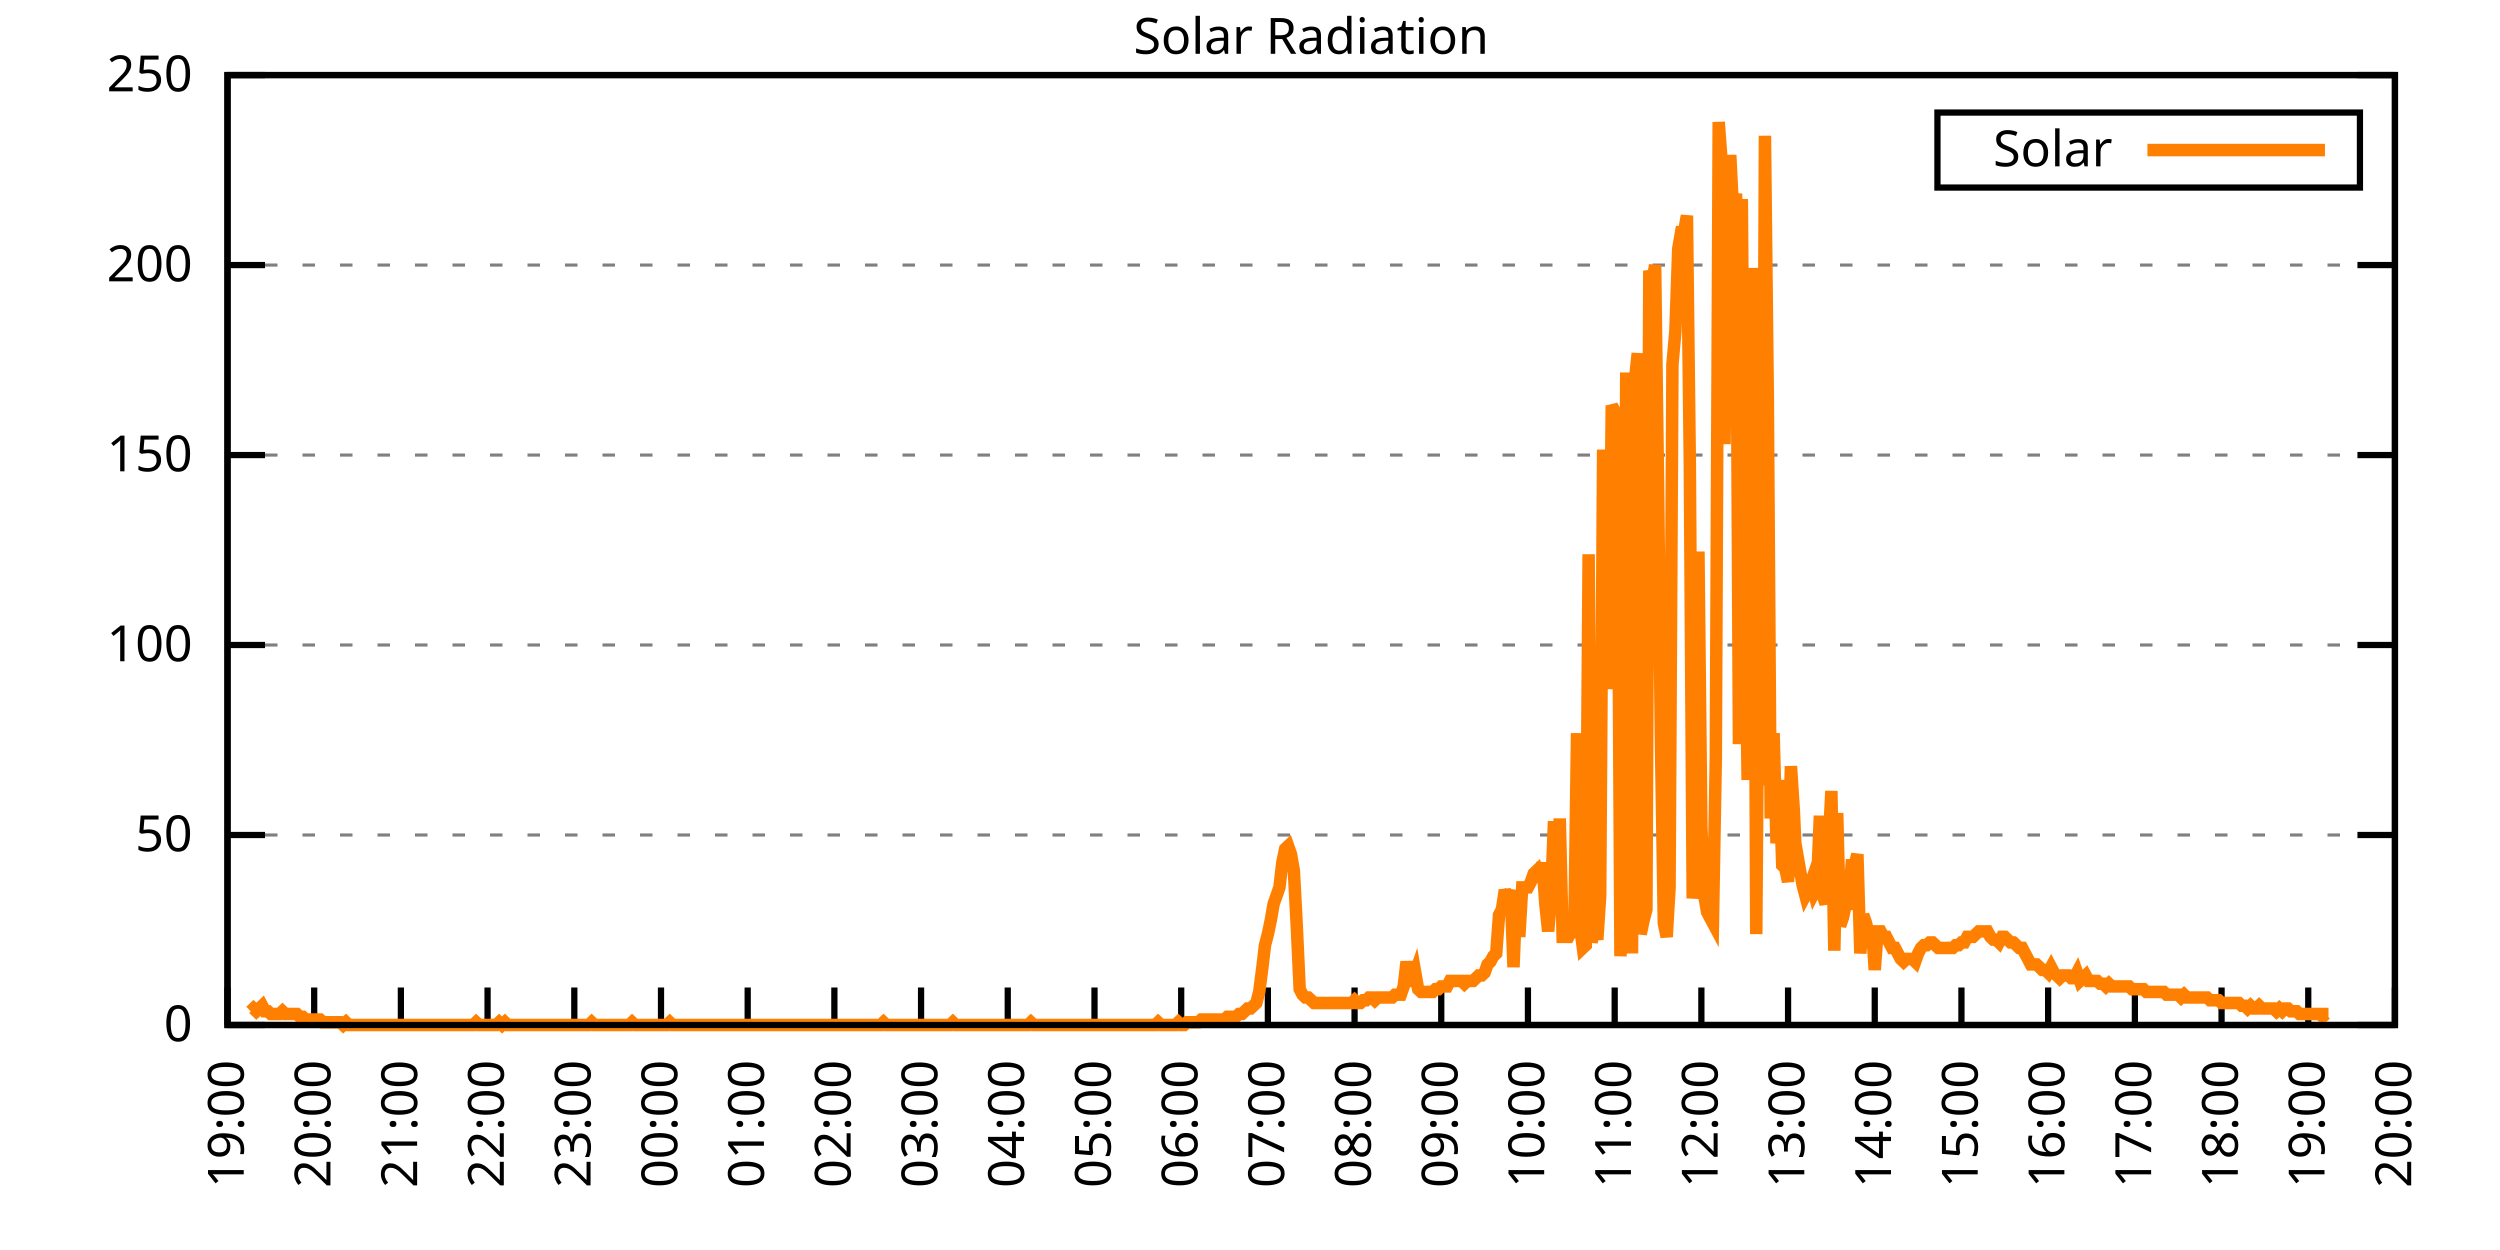
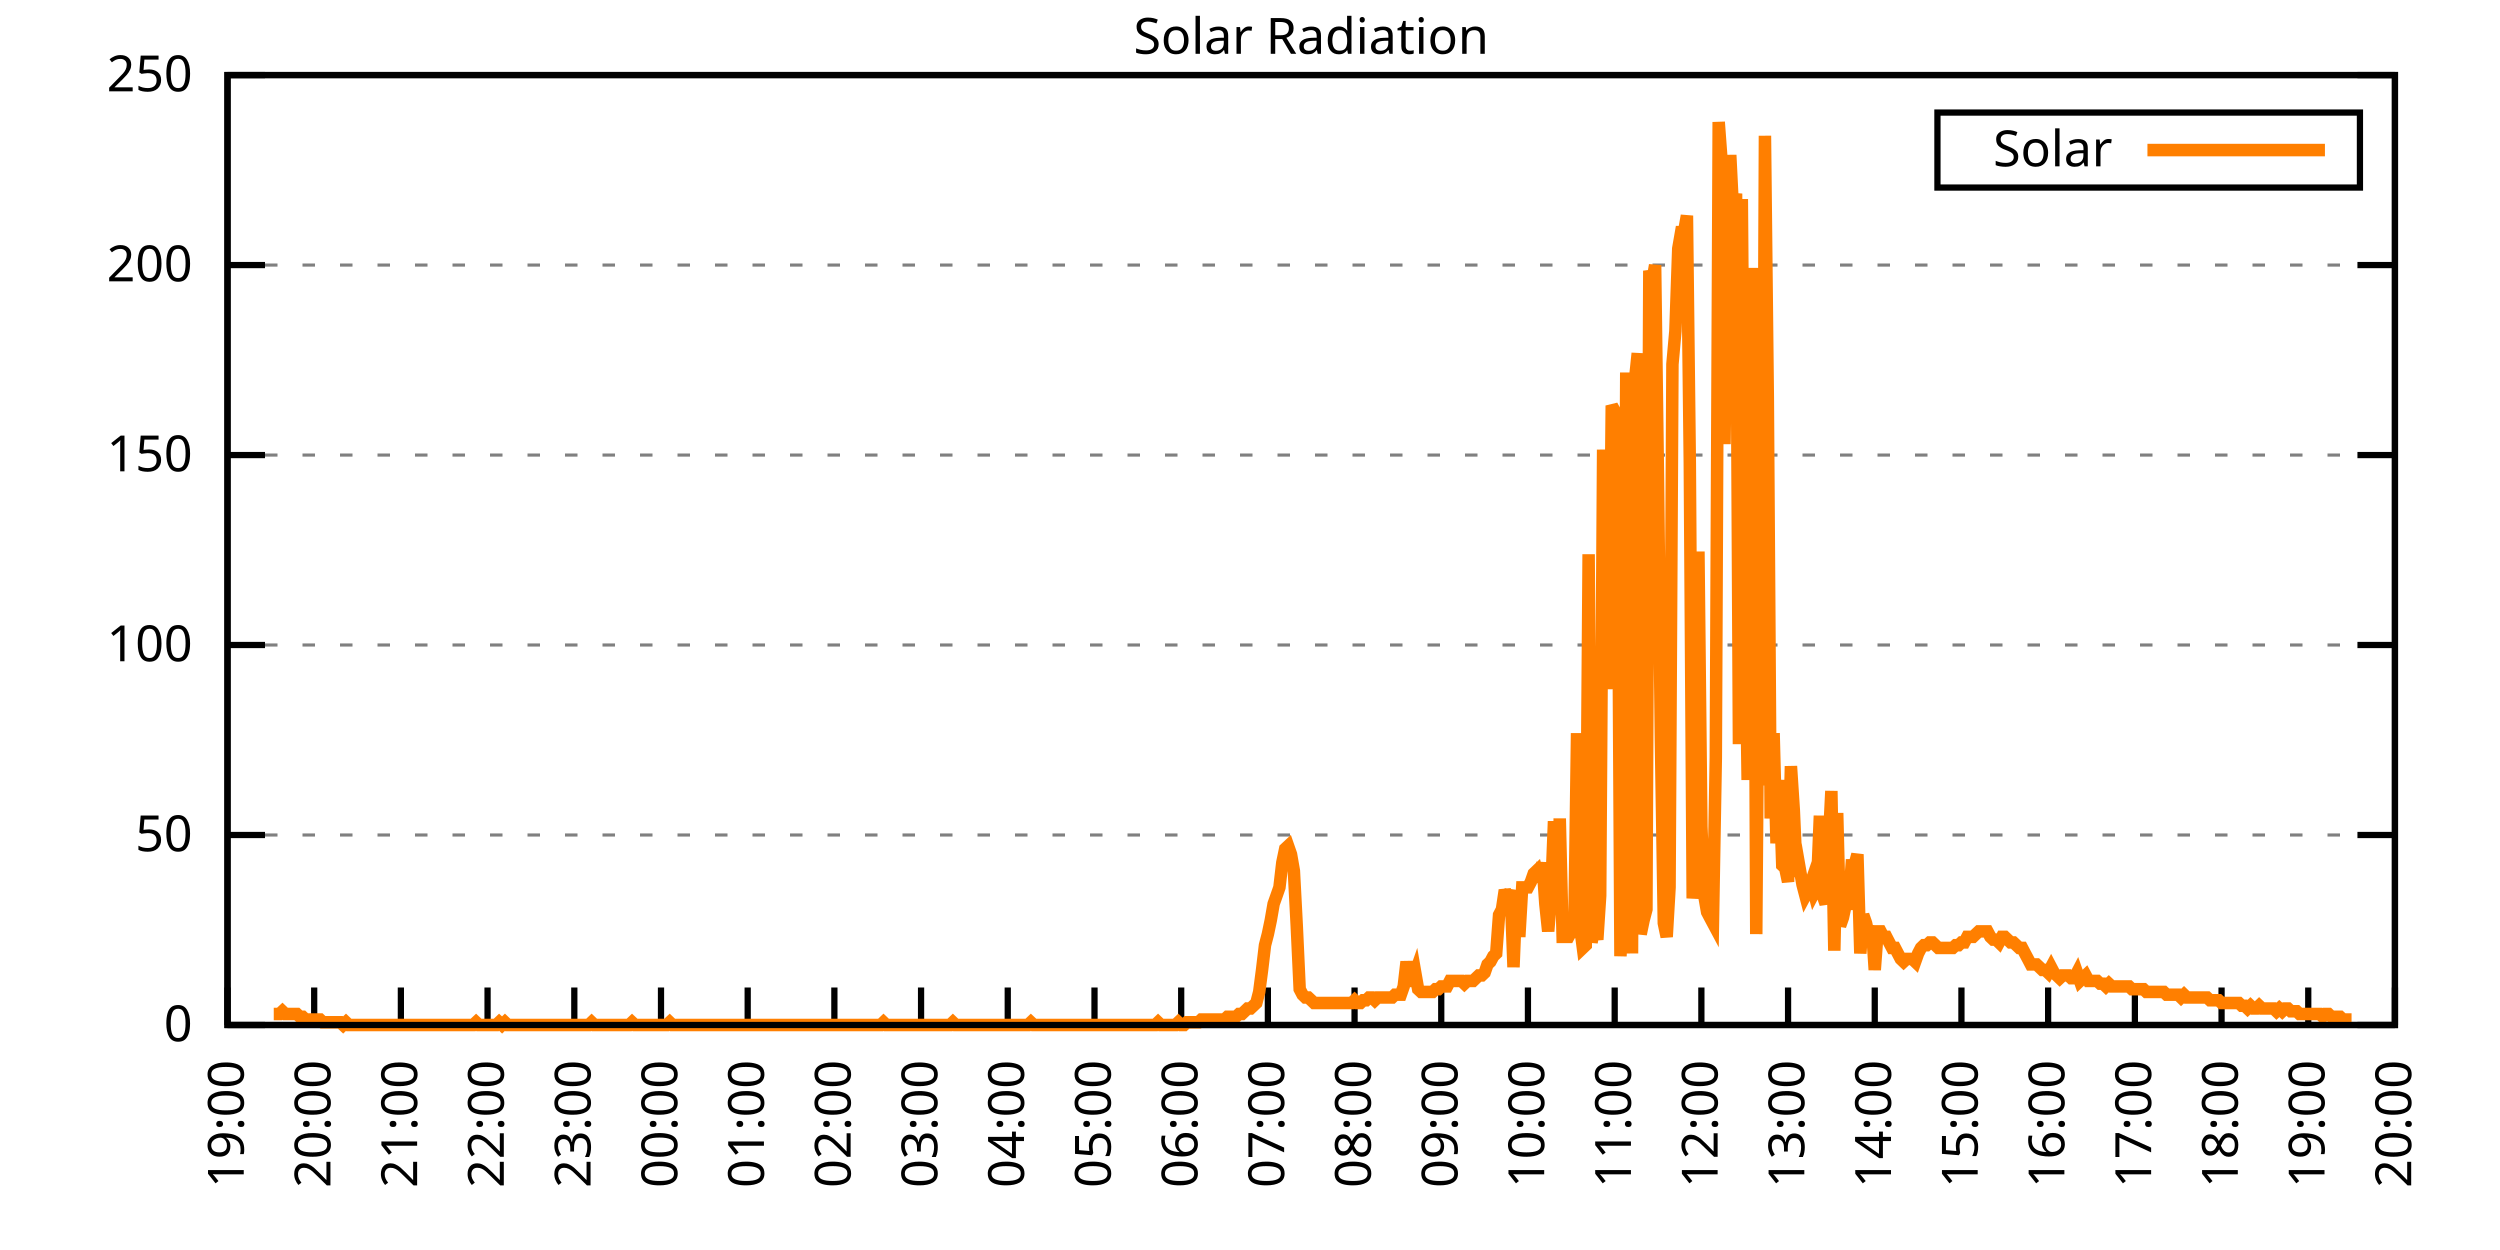
<svg xmlns="http://www.w3.org/2000/svg" xmlns:xlink="http://www.w3.org/1999/xlink" width="400" height="200" viewBox="0 0 400 200">
  <g id="gnuplot_canvas">
    <rect x="0" y="0" width="400" height="200" fill="none" />
    <defs>
      <circle id="gpDot" r="0.5" stroke-width="0.5" stroke="currentColor" />
      <path id="gpPt0" stroke-width="0.333" stroke="currentColor" d="M-1,0 h2 M0,-1 v2" />
      <path id="gpPt1" stroke-width="0.333" stroke="currentColor" d="M-1,-1 L1,1 M1,-1 L-1,1" />
      <path id="gpPt2" stroke-width="0.333" stroke="currentColor" d="M-1,0 L1,0 M0,-1 L0,1 M-1,-1 L1,1 M-1,1 L1,-1" />
      <rect id="gpPt3" stroke-width="0.333" stroke="currentColor" x="-1" y="-1" width="2" height="2" />
      <rect id="gpPt4" stroke-width="0.333" stroke="currentColor" fill="currentColor" x="-1" y="-1" width="2" height="2" />
      <circle id="gpPt5" stroke-width="0.333" stroke="currentColor" cx="0" cy="0" r="1" />
      <use xlink:href="#gpPt5" id="gpPt6" fill="currentColor" stroke="none" />
      <path id="gpPt7" stroke-width="0.333" stroke="currentColor" d="M0,-1.33 L-1.33,0.67 L1.33,0.67 z" />
      <use xlink:href="#gpPt7" id="gpPt8" fill="currentColor" stroke="none" />
      <use xlink:href="#gpPt7" id="gpPt9" stroke="currentColor" transform="rotate(180)" />
      <use xlink:href="#gpPt9" id="gpPt10" fill="currentColor" stroke="none" />
      <use xlink:href="#gpPt3" id="gpPt11" stroke="currentColor" transform="rotate(45)" />
      <use xlink:href="#gpPt11" id="gpPt12" fill="currentColor" stroke="none" />
      <path id="gpPt13" stroke-width="0.333" stroke="currentColor" d="M0,1.330 L1.265,0.411 L0.782,-1.067 L-0.782,-1.076 L-1.265,0.411 z" />
      <use xlink:href="#gpPt13" id="gpPt14" fill="currentColor" stroke="none" />
      <filter id="textbox" filterUnits="objectBoundingBox" x="0" y="0" height="1" width="1">
        <feFlood flood-color="white" flood-opacity="1" result="bgnd" />
        <feComposite in="SourceGraphic" in2="bgnd" operator="atop" />
      </filter>
      <filter id="greybox" filterUnits="objectBoundingBox" x="0" y="0" height="1" width="1">
        <feFlood flood-color="lightgrey" flood-opacity="1" result="grey" />
        <feComposite in="SourceGraphic" in2="grey" operator="atop" />
      </filter>
    </defs>
    <g fill="none" color="white" stroke="currentColor" stroke-width="1.00" stroke-linecap="butt" stroke-linejoin="miter">
</g>
    <g fill="none" color="black" stroke="currentColor" stroke-width="1.00" stroke-linecap="butt" stroke-linejoin="miter">
      <g stroke="none" shape-rendering="crispEdges">
        <polygon fill="rgb(255, 255, 255)" points="36.40,164.00 383.18,164.00 383.18,12.02 36.40,12.02 " />
      </g>
    </g>
    <g fill="none" color="black" stroke="currentColor" stroke-width="1.00" stroke-linecap="butt" stroke-linejoin="miter">
</g>
    <g fill="none" color="black" stroke="black" stroke-width="0.50" stroke-linecap="butt" stroke-linejoin="miter">
</g>
    <g fill="none" color="gray" stroke="currentColor" stroke-width="0.50" stroke-linecap="butt" stroke-linejoin="miter">
      <path stroke="gray" stroke-dasharray="2,4" class="gridline" d="M36.40,164.00 L383.19,164.00  " />
    </g>
    <g fill="none" color="gray" stroke="gray" stroke-width="1.00" stroke-linecap="butt" stroke-linejoin="miter">
</g>
    <g fill="none" color="black" stroke="currentColor" stroke-width="1.00" stroke-linecap="butt" stroke-linejoin="miter">
      <path stroke="black" d="M36.40,164.00 L42.40,164.00 M383.19,164.00 L377.19,164.00  " />
      <g transform="translate(30.80,166.60)" stroke="none" fill="black" font-family="Sans" font-size="8.00" text-anchor="end">
        <text>
          <tspan font-family="Sans"> 0</tspan>
        </text>
      </g>
    </g>
    <g fill="none" color="black" stroke="currentColor" stroke-width="1.00" stroke-linecap="butt" stroke-linejoin="miter">
</g>
    <g fill="none" color="black" stroke="black" stroke-width="0.50" stroke-linecap="butt" stroke-linejoin="miter">
</g>
    <g fill="none" color="gray" stroke="currentColor" stroke-width="0.50" stroke-linecap="butt" stroke-linejoin="miter">
      <path stroke="gray" stroke-dasharray="2,4" class="gridline" d="M36.40,133.60 L383.19,133.60  " />
    </g>
    <g fill="none" color="gray" stroke="gray" stroke-width="1.00" stroke-linecap="butt" stroke-linejoin="miter">
</g>
    <g fill="none" color="black" stroke="currentColor" stroke-width="1.00" stroke-linecap="butt" stroke-linejoin="miter">
      <path stroke="black" d="M36.40,133.60 L42.40,133.60 M383.19,133.60 L377.19,133.60  " />
      <g transform="translate(30.80,136.20)" stroke="none" fill="black" font-family="Sans" font-size="8.00" text-anchor="end">
        <text>
          <tspan font-family="Sans"> 50</tspan>
        </text>
      </g>
    </g>
    <g fill="none" color="black" stroke="currentColor" stroke-width="1.00" stroke-linecap="butt" stroke-linejoin="miter">
</g>
    <g fill="none" color="black" stroke="black" stroke-width="0.50" stroke-linecap="butt" stroke-linejoin="miter">
</g>
    <g fill="none" color="gray" stroke="currentColor" stroke-width="0.50" stroke-linecap="butt" stroke-linejoin="miter">
      <path stroke="gray" stroke-dasharray="2,4" class="gridline" d="M36.40,103.20 L383.19,103.20  " />
    </g>
    <g fill="none" color="gray" stroke="gray" stroke-width="1.00" stroke-linecap="butt" stroke-linejoin="miter">
</g>
    <g fill="none" color="black" stroke="currentColor" stroke-width="1.00" stroke-linecap="butt" stroke-linejoin="miter">
      <path stroke="black" d="M36.40,103.20 L42.40,103.20 M383.19,103.20 L377.19,103.20  " />
      <g transform="translate(30.80,105.80)" stroke="none" fill="black" font-family="Sans" font-size="8.00" text-anchor="end">
        <text>
          <tspan font-family="Sans"> 100</tspan>
        </text>
      </g>
    </g>
    <g fill="none" color="black" stroke="currentColor" stroke-width="1.00" stroke-linecap="butt" stroke-linejoin="miter">
</g>
    <g fill="none" color="black" stroke="black" stroke-width="0.50" stroke-linecap="butt" stroke-linejoin="miter">
</g>
    <g fill="none" color="gray" stroke="currentColor" stroke-width="0.50" stroke-linecap="butt" stroke-linejoin="miter">
      <path stroke="gray" stroke-dasharray="2,4" class="gridline" d="M36.40,72.81 L383.19,72.81  " />
    </g>
    <g fill="none" color="gray" stroke="gray" stroke-width="1.00" stroke-linecap="butt" stroke-linejoin="miter">
</g>
    <g fill="none" color="black" stroke="currentColor" stroke-width="1.00" stroke-linecap="butt" stroke-linejoin="miter">
      <path stroke="black" d="M36.40,72.81 L42.40,72.81 M383.19,72.81 L377.19,72.81  " />
      <g transform="translate(30.80,75.41)" stroke="none" fill="black" font-family="Sans" font-size="8.00" text-anchor="end">
        <text>
          <tspan font-family="Sans"> 150</tspan>
        </text>
      </g>
    </g>
    <g fill="none" color="black" stroke="currentColor" stroke-width="1.00" stroke-linecap="butt" stroke-linejoin="miter">
</g>
    <g fill="none" color="black" stroke="black" stroke-width="0.50" stroke-linecap="butt" stroke-linejoin="miter">
</g>
    <g fill="none" color="gray" stroke="currentColor" stroke-width="0.50" stroke-linecap="butt" stroke-linejoin="miter">
      <path stroke="gray" stroke-dasharray="2,4" class="gridline" d="M36.40,42.41 L383.19,42.41  " />
    </g>
    <g fill="none" color="gray" stroke="gray" stroke-width="1.00" stroke-linecap="butt" stroke-linejoin="miter">
</g>
    <g fill="none" color="black" stroke="currentColor" stroke-width="1.00" stroke-linecap="butt" stroke-linejoin="miter">
      <path stroke="black" d="M36.40,42.41 L42.40,42.41 M383.19,42.41 L377.19,42.41  " />
      <g transform="translate(30.80,45.01)" stroke="none" fill="black" font-family="Sans" font-size="8.00" text-anchor="end">
        <text>
          <tspan font-family="Sans"> 200</tspan>
        </text>
      </g>
    </g>
    <g fill="none" color="black" stroke="currentColor" stroke-width="1.00" stroke-linecap="butt" stroke-linejoin="miter">
</g>
    <g fill="none" color="black" stroke="black" stroke-width="0.50" stroke-linecap="butt" stroke-linejoin="miter">
</g>
    <g fill="none" color="gray" stroke="currentColor" stroke-width="0.50" stroke-linecap="butt" stroke-linejoin="miter">
      <path stroke="gray" stroke-dasharray="2,4" class="gridline" d="M36.40,12.01 L383.19,12.01  " />
    </g>
    <g fill="none" color="gray" stroke="gray" stroke-width="1.00" stroke-linecap="butt" stroke-linejoin="miter">
</g>
    <g fill="none" color="black" stroke="currentColor" stroke-width="1.00" stroke-linecap="butt" stroke-linejoin="miter">
      <path stroke="black" d="M36.40,12.01 L42.40,12.01 M383.19,12.01 L377.19,12.01  " />
      <g transform="translate(30.80,14.61)" stroke="none" fill="black" font-family="Sans" font-size="8.00" text-anchor="end">
        <text>
          <tspan font-family="Sans"> 250</tspan>
        </text>
      </g>
    </g>
    <g fill="none" color="black" stroke="currentColor" stroke-width="1.00" stroke-linecap="butt" stroke-linejoin="miter">
      <path stroke="black" d="M36.40,164.00 L36.40,158.00  " />
      <g transform="translate(39.00,169.60) rotate(270.00)" stroke="none" fill="black" font-family="Sans" font-size="8.00" text-anchor="end">
        <text>
          <tspan font-family="Sans">19:00</tspan>
        </text>
      </g>
    </g>
    <g fill="none" color="black" stroke="currentColor" stroke-width="1.00" stroke-linecap="butt" stroke-linejoin="miter">
      <path stroke="black" d="M50.27,164.00 L50.27,158.00  " />
      <g transform="translate(52.87,169.60) rotate(270.00)" stroke="none" fill="black" font-family="Sans" font-size="8.00" text-anchor="end">
        <text>
          <tspan font-family="Sans">20:00</tspan>
        </text>
      </g>
    </g>
    <g fill="none" color="black" stroke="currentColor" stroke-width="1.00" stroke-linecap="butt" stroke-linejoin="miter">
      <path stroke="black" d="M64.14,164.00 L64.14,158.00  " />
      <g transform="translate(66.74,169.60) rotate(270.00)" stroke="none" fill="black" font-family="Sans" font-size="8.00" text-anchor="end">
        <text>
          <tspan font-family="Sans">21:00</tspan>
        </text>
      </g>
    </g>
    <g fill="none" color="black" stroke="currentColor" stroke-width="1.00" stroke-linecap="butt" stroke-linejoin="miter">
      <path stroke="black" d="M78.01,164.00 L78.01,158.00  " />
      <g transform="translate(80.61,169.60) rotate(270.00)" stroke="none" fill="black" font-family="Sans" font-size="8.00" text-anchor="end">
        <text>
          <tspan font-family="Sans">22:00</tspan>
        </text>
      </g>
    </g>
    <g fill="none" color="black" stroke="currentColor" stroke-width="1.00" stroke-linecap="butt" stroke-linejoin="miter">
      <path stroke="black" d="M91.89,164.00 L91.89,158.00  " />
      <g transform="translate(94.49,169.60) rotate(270.00)" stroke="none" fill="black" font-family="Sans" font-size="8.00" text-anchor="end">
        <text>
          <tspan font-family="Sans">23:00</tspan>
        </text>
      </g>
    </g>
    <g fill="none" color="black" stroke="currentColor" stroke-width="1.00" stroke-linecap="butt" stroke-linejoin="miter">
      <path stroke="black" d="M105.76,164.00 L105.76,158.00  " />
      <g transform="translate(108.36,169.60) rotate(270.00)" stroke="none" fill="black" font-family="Sans" font-size="8.00" text-anchor="end">
        <text>
          <tspan font-family="Sans">00:00</tspan>
        </text>
      </g>
    </g>
    <g fill="none" color="black" stroke="currentColor" stroke-width="1.00" stroke-linecap="butt" stroke-linejoin="miter">
      <path stroke="black" d="M119.63,164.00 L119.63,158.00  " />
      <g transform="translate(122.23,169.60) rotate(270.00)" stroke="none" fill="black" font-family="Sans" font-size="8.00" text-anchor="end">
        <text>
          <tspan font-family="Sans">01:00</tspan>
        </text>
      </g>
    </g>
    <g fill="none" color="black" stroke="currentColor" stroke-width="1.00" stroke-linecap="butt" stroke-linejoin="miter">
      <path stroke="black" d="M133.50,164.00 L133.50,158.00  " />
      <g transform="translate(136.10,169.60) rotate(270.00)" stroke="none" fill="black" font-family="Sans" font-size="8.00" text-anchor="end">
        <text>
          <tspan font-family="Sans">02:00</tspan>
        </text>
      </g>
    </g>
    <g fill="none" color="black" stroke="currentColor" stroke-width="1.00" stroke-linecap="butt" stroke-linejoin="miter">
      <path stroke="black" d="M147.37,164.00 L147.37,158.00  " />
      <g transform="translate(149.97,169.60) rotate(270.00)" stroke="none" fill="black" font-family="Sans" font-size="8.00" text-anchor="end">
        <text>
          <tspan font-family="Sans">03:00</tspan>
        </text>
      </g>
    </g>
    <g fill="none" color="black" stroke="currentColor" stroke-width="1.00" stroke-linecap="butt" stroke-linejoin="miter">
      <path stroke="black" d="M161.24,164.00 L161.24,158.00  " />
      <g transform="translate(163.84,169.60) rotate(270.00)" stroke="none" fill="black" font-family="Sans" font-size="8.00" text-anchor="end">
        <text>
          <tspan font-family="Sans">04:00</tspan>
        </text>
      </g>
    </g>
    <g fill="none" color="black" stroke="currentColor" stroke-width="1.00" stroke-linecap="butt" stroke-linejoin="miter">
      <path stroke="black" d="M175.12,164.00 L175.12,158.00  " />
      <g transform="translate(177.72,169.60) rotate(270.00)" stroke="none" fill="black" font-family="Sans" font-size="8.00" text-anchor="end">
        <text>
          <tspan font-family="Sans">05:00</tspan>
        </text>
      </g>
    </g>
    <g fill="none" color="black" stroke="currentColor" stroke-width="1.00" stroke-linecap="butt" stroke-linejoin="miter">
      <path stroke="black" d="M188.99,164.00 L188.99,158.00  " />
      <g transform="translate(191.59,169.60) rotate(270.00)" stroke="none" fill="black" font-family="Sans" font-size="8.00" text-anchor="end">
        <text>
          <tspan font-family="Sans">06:00</tspan>
        </text>
      </g>
    </g>
    <g fill="none" color="black" stroke="currentColor" stroke-width="1.00" stroke-linecap="butt" stroke-linejoin="miter">
      <path stroke="black" d="M202.86,164.00 L202.86,158.00  " />
      <g transform="translate(205.46,169.60) rotate(270.00)" stroke="none" fill="black" font-family="Sans" font-size="8.00" text-anchor="end">
        <text>
          <tspan font-family="Sans">07:00</tspan>
        </text>
      </g>
    </g>
    <g fill="none" color="black" stroke="currentColor" stroke-width="1.00" stroke-linecap="butt" stroke-linejoin="miter">
      <path stroke="black" d="M216.73,164.00 L216.73,158.00  " />
      <g transform="translate(219.33,169.60) rotate(270.00)" stroke="none" fill="black" font-family="Sans" font-size="8.00" text-anchor="end">
        <text>
          <tspan font-family="Sans">08:00</tspan>
        </text>
      </g>
    </g>
    <g fill="none" color="black" stroke="currentColor" stroke-width="1.00" stroke-linecap="butt" stroke-linejoin="miter">
      <path stroke="black" d="M230.60,164.00 L230.60,158.00  " />
      <g transform="translate(233.20,169.60) rotate(270.00)" stroke="none" fill="black" font-family="Sans" font-size="8.00" text-anchor="end">
        <text>
          <tspan font-family="Sans">09:00</tspan>
        </text>
      </g>
    </g>
    <g fill="none" color="black" stroke="currentColor" stroke-width="1.00" stroke-linecap="butt" stroke-linejoin="miter">
      <path stroke="black" d="M244.47,164.00 L244.47,158.00  " />
      <g transform="translate(247.07,169.60) rotate(270.00)" stroke="none" fill="black" font-family="Sans" font-size="8.00" text-anchor="end">
        <text>
          <tspan font-family="Sans">10:00</tspan>
        </text>
      </g>
    </g>
    <g fill="none" color="black" stroke="currentColor" stroke-width="1.00" stroke-linecap="butt" stroke-linejoin="miter">
      <path stroke="black" d="M258.35,164.00 L258.35,158.00  " />
      <g transform="translate(260.95,169.60) rotate(270.00)" stroke="none" fill="black" font-family="Sans" font-size="8.00" text-anchor="end">
        <text>
          <tspan font-family="Sans">11:00</tspan>
        </text>
      </g>
    </g>
    <g fill="none" color="black" stroke="currentColor" stroke-width="1.00" stroke-linecap="butt" stroke-linejoin="miter">
      <path stroke="black" d="M272.22,164.00 L272.22,158.00  " />
      <g transform="translate(274.82,169.60) rotate(270.00)" stroke="none" fill="black" font-family="Sans" font-size="8.00" text-anchor="end">
        <text>
          <tspan font-family="Sans">12:00</tspan>
        </text>
      </g>
    </g>
    <g fill="none" color="black" stroke="currentColor" stroke-width="1.00" stroke-linecap="butt" stroke-linejoin="miter">
      <path stroke="black" d="M286.09,164.00 L286.09,158.00  " />
      <g transform="translate(288.69,169.60) rotate(270.00)" stroke="none" fill="black" font-family="Sans" font-size="8.00" text-anchor="end">
        <text>
          <tspan font-family="Sans">13:00</tspan>
        </text>
      </g>
    </g>
    <g fill="none" color="black" stroke="currentColor" stroke-width="1.00" stroke-linecap="butt" stroke-linejoin="miter">
      <path stroke="black" d="M299.96,164.00 L299.96,158.00  " />
      <g transform="translate(302.56,169.60) rotate(270.00)" stroke="none" fill="black" font-family="Sans" font-size="8.00" text-anchor="end">
        <text>
          <tspan font-family="Sans">14:00</tspan>
        </text>
      </g>
    </g>
    <g fill="none" color="black" stroke="currentColor" stroke-width="1.00" stroke-linecap="butt" stroke-linejoin="miter">
      <path stroke="black" d="M313.83,164.00 L313.83,158.00  " />
      <g transform="translate(316.43,169.60) rotate(270.00)" stroke="none" fill="black" font-family="Sans" font-size="8.00" text-anchor="end">
        <text>
          <tspan font-family="Sans">15:00</tspan>
        </text>
      </g>
    </g>
    <g fill="none" color="black" stroke="currentColor" stroke-width="1.00" stroke-linecap="butt" stroke-linejoin="miter">
      <path stroke="black" d="M327.70,164.00 L327.70,158.00  " />
      <g transform="translate(330.30,169.60) rotate(270.00)" stroke="none" fill="black" font-family="Sans" font-size="8.00" text-anchor="end">
        <text>
          <tspan font-family="Sans">16:00</tspan>
        </text>
      </g>
    </g>
    <g fill="none" color="black" stroke="currentColor" stroke-width="1.00" stroke-linecap="butt" stroke-linejoin="miter">
      <path stroke="black" d="M341.58,164.00 L341.58,158.00  " />
      <g transform="translate(344.18,169.60) rotate(270.00)" stroke="none" fill="black" font-family="Sans" font-size="8.00" text-anchor="end">
        <text>
          <tspan font-family="Sans">17:00</tspan>
        </text>
      </g>
    </g>
    <g fill="none" color="black" stroke="currentColor" stroke-width="1.00" stroke-linecap="butt" stroke-linejoin="miter">
      <path stroke="black" d="M355.45,164.00 L355.45,158.00  " />
      <g transform="translate(358.05,169.60) rotate(270.00)" stroke="none" fill="black" font-family="Sans" font-size="8.00" text-anchor="end">
        <text>
          <tspan font-family="Sans">18:00</tspan>
        </text>
      </g>
    </g>
    <g fill="none" color="black" stroke="currentColor" stroke-width="1.00" stroke-linecap="butt" stroke-linejoin="miter">
      <path stroke="black" d="M369.32,164.00 L369.32,158.00  " />
      <g transform="translate(371.92,169.60) rotate(270.00)" stroke="none" fill="black" font-family="Sans" font-size="8.00" text-anchor="end">
        <text>
          <tspan font-family="Sans">19:00</tspan>
        </text>
      </g>
    </g>
    <g fill="none" color="black" stroke="currentColor" stroke-width="1.00" stroke-linecap="butt" stroke-linejoin="miter">
      <path stroke="black" d="M383.19,164.00 L383.19,158.00  " />
      <g transform="translate(385.79,169.60) rotate(270.00)" stroke="none" fill="black" font-family="Sans" font-size="8.00" text-anchor="end">
        <text>
          <tspan font-family="Sans">20:00</tspan>
        </text>
      </g>
    </g>
    <g fill="none" color="black" stroke="currentColor" stroke-width="1.00" stroke-linecap="butt" stroke-linejoin="miter">
</g>
    <g fill="none" color="black" stroke="currentColor" stroke-width="1.00" stroke-linecap="butt" stroke-linejoin="miter">
      <path stroke="black" d="M36.40,12.01 L36.40,164.00 L383.19,164.00 L383.19,12.01 L36.40,12.01 Z  " />
    </g>
    <g fill="none" color="black" stroke="currentColor" stroke-width="1.00" stroke-linecap="butt" stroke-linejoin="miter">
</g>
    <g fill="none" color="black" stroke="currentColor" stroke-width="1.00" stroke-linecap="butt" stroke-linejoin="miter">
      <path stroke="black" d="M309.99,30.01 L309.99,18.01 L377.59,18.01 L377.59,30.01 L309.99,30.01 Z  " />
    </g>
    <g id="Solar_Radiation_plot_1">
      <g fill="none" color="white" stroke="black" stroke-width="2.00" stroke-linecap="butt" stroke-linejoin="miter">
</g>
      <g fill="none" color="black" stroke="currentColor" stroke-width="2.00" stroke-linecap="butt" stroke-linejoin="miter">
        <g transform="translate(337.99,26.61)" stroke="none" fill="black" font-family="Sans" font-size="8.00" text-anchor="end">
          <text>
            <tspan font-family="Sans">Solar</tspan>
          </text>
        </g>
      </g>
      <g fill="none" color="black" stroke="currentColor" stroke-width="2.00" stroke-linecap="butt" stroke-linejoin="miter">
-         <path stroke="rgb(255, 127,   0)" d="M343.59,24.01 L371.99,24.01 M40.10,161.80 L40.56,161.36 L41.02,161.80 L41.49,161.36 L41.95,160.92 L42.41,161.80   L42.87,161.80 L43.34,162.24 L43.80,162.24 L44.26,162.24 L44.72,162.24 L45.19,161.80 L45.65,162.24 L46.11,162.24   L46.57,162.24 L47.03,162.24 L47.50,162.24 L47.96,162.68 L48.42,162.68 L48.88,163.12 L49.35,163.12 L49.81,163.12   L50.27,163.12 L50.73,163.12 L51.20,163.12 L51.66,163.56 L52.12,163.56 L52.58,163.56 L53.05,163.56 L53.51,163.56   L53.97,163.56 L54.43,163.56 L54.90,164.00 L55.36,163.56 L55.82,164.00 L56.28,164.00 L56.75,164.00 L57.21,164.00   L57.67,164.00 L58.13,164.00 L58.59,164.00 L59.06,164.00 L59.52,164.00 L59.98,164.00 L60.44,164.00 L60.91,164.00   L61.37,164.00 L61.83,164.00 L62.29,164.00 L62.76,164.00 L63.22,164.00 L63.68,164.00 L64.14,164.00 L64.61,164.00   L65.07,164.00 L65.53,164.00 L65.99,164.00 L66.46,164.00 L66.92,164.00 L67.38,164.00 L67.84,164.00 L68.30,164.00   L68.77,164.00 L69.23,164.00 L69.69,164.00 L70.15,164.00 L70.62,164.00 L71.08,164.00 L71.54,164.00 L72.00,164.00   L72.47,164.00 L72.93,164.00 L73.39,164.00 L73.85,164.00 L74.32,164.00 L74.78,164.00 L75.24,164.00 L75.70,164.00   L76.17,163.56 L76.63,164.00 L77.09,164.00 L77.55,164.00 L78.01,164.00 L78.48,164.00 L78.94,164.00 L79.40,164.00   L79.86,163.56 L80.33,164.00 L80.79,163.56 L81.25,164.00 L81.71,164.00 L82.18,164.00 L82.64,164.00 L83.10,164.00   L83.56,164.00 L84.03,164.00 L84.49,164.00 L84.95,164.00 L85.41,164.00 L85.88,164.00 L86.34,164.00 L86.80,164.00   L87.26,164.00 L87.72,164.00 L88.19,164.00 L88.65,164.00 L89.11,164.00 L89.57,164.00 L90.04,164.00 L90.50,164.00   L90.96,164.00 L91.42,164.00 L91.89,164.00 L92.35,164.00 L92.81,164.00 L93.27,164.00 L93.74,164.00 L94.20,164.00   L94.66,163.56 L95.12,164.00 L95.59,164.00 L96.05,164.00 L96.51,164.00 L96.97,164.00 L97.44,164.00 L97.90,164.00   L98.36,164.00 L98.82,164.00 L99.28,164.00 L99.75,164.00 L100.21,164.00 L100.67,164.00 L101.13,163.56 L101.60,164.00   L102.06,164.00 L102.52,164.00 L102.98,164.00 L103.45,164.00 L103.91,164.00 L104.37,164.00 L104.83,164.00 L105.30,164.00   L105.76,164.00 L106.22,164.00 L106.68,164.00 L107.15,163.56 L107.61,164.00 L108.07,164.00 L108.53,164.00 L108.99,164.00   L109.46,164.00 L109.92,164.00 L110.38,164.00 L110.84,164.00 L111.31,164.00 L111.77,164.00 L112.23,164.00 L112.69,164.00   L113.16,164.00 L113.62,164.00 L114.08,164.00 L114.54,164.00 L115.01,164.00 L115.47,164.00 L115.93,164.00 L116.39,164.00   L116.86,164.00 L117.32,164.00 L117.78,164.00 L118.24,164.00 L118.70,164.00 L119.17,164.00 L119.63,164.00 L120.09,164.00   L120.55,164.00 L121.02,164.00 L121.48,164.00 L121.94,164.00 L122.40,164.00 L122.87,164.00 L123.33,164.00 L123.79,164.00   L124.25,164.00 L124.72,164.00 L125.18,164.00 L125.64,164.00 L126.10,164.00 L126.57,164.00 L127.03,164.00 L127.49,164.00   L127.95,164.00 L128.41,164.00 L128.88,164.00 L129.34,164.00 L129.80,164.00 L130.26,164.00 L130.73,164.00 L131.19,164.00   L131.65,164.00 L132.11,164.00 L132.58,164.00 L133.04,164.00 L133.50,164.00 L133.96,164.00 L134.43,164.00 L134.89,164.00   L135.35,164.00 L135.81,164.00 L136.28,164.00 L136.74,164.00 L137.20,164.00 L137.66,164.00 L138.13,164.00 L138.59,164.00   L139.05,164.00 L139.51,164.00 L139.97,164.00 L140.44,164.00 L140.90,164.00 L141.36,163.56 L141.82,164.00 L142.29,164.00   L142.75,164.00 L143.21,164.00 L143.67,164.00 L144.14,164.00 L144.60,164.00 L145.06,164.00 L145.52,164.00 L145.99,164.00   L146.45,164.00 L146.91,164.00 L147.37,164.00 L147.84,164.00 L148.30,164.00 L148.76,164.00 L149.22,164.00 L149.68,164.00   L150.15,164.00 L150.61,164.00 L151.07,164.00 L151.53,164.00 L152.00,164.00 L152.46,163.56 L152.92,164.00 L153.38,164.00   L153.85,164.00 L154.31,164.00 L154.77,164.00 L155.23,164.00 L155.70,164.00 L156.16,164.00 L156.62,164.00 L157.08,164.00   L157.55,164.00 L158.01,164.00 L158.47,164.00 L158.93,164.00 L159.39,164.00 L159.86,164.00 L160.32,164.00 L160.78,164.00   L161.24,164.00 L161.71,164.00 L162.17,164.00 L162.63,164.00 L163.09,164.00 L163.56,164.00 L164.02,164.00 L164.48,164.00   L164.94,163.56 L165.41,164.00 L165.87,164.00 L166.33,164.00 L166.79,164.00 L167.26,164.00 L167.72,164.00 L168.18,164.00   L168.64,164.00 L169.10,164.00 L169.57,164.00 L170.03,164.00 L170.49,164.00 L170.95,164.00 L171.42,164.00 L171.88,164.00   L172.34,164.00 L172.80,164.00 L173.27,164.00 L173.73,164.00 L174.19,164.00 L174.65,164.00 L175.12,164.00 L175.58,164.00   L176.04,164.00 L176.50,164.00 L176.97,164.00 L177.43,164.00 L177.89,164.00 L178.35,164.00 L178.82,164.00 L179.28,164.00   L179.74,164.00 L180.20,164.00 L180.66,164.00 L181.13,164.00 L181.59,164.00 L182.05,164.00 L182.51,164.00 L182.98,164.00   L183.44,164.00 L183.90,164.00 L184.36,164.00 L184.83,164.00 L185.29,163.56 L185.75,164.00 L186.21,164.00 L186.68,164.00   L187.14,164.00 L187.60,164.00 L188.06,164.00 L188.53,163.56 L188.99,164.00 L189.45,164.00 L189.91,163.56 L190.37,163.56   L190.84,163.56 L191.30,163.56 L191.76,163.56 L192.22,163.12 L192.69,163.12 L193.15,163.12 L193.61,163.12 L194.07,163.12   L194.54,163.12 L195.00,163.12 L195.46,163.12 L195.92,163.12 L196.39,162.68 L196.85,162.68 L197.31,162.68 L197.77,162.68   L198.24,162.24 L198.70,162.24 L199.16,161.80 L199.62,161.36 L200.08,161.36 L200.55,160.92 L201.01,160.48 L201.47,158.71   L201.93,155.19 L202.40,151.23 L202.86,149.46 L203.32,147.26 L203.78,144.62 L204.25,143.30 L204.71,141.98 L205.17,138.01   L205.63,135.81 L206.10,135.37 L206.56,136.69 L207.02,139.33 L207.48,148.14 L207.95,158.27 L208.41,159.15 L208.87,159.60   L209.33,159.60 L209.80,160.04 L210.26,160.48 L210.72,160.48 L211.18,160.48 L211.64,160.48 L212.11,160.48 L212.57,160.48   L213.03,160.48 L213.49,160.48 L213.96,160.48 L214.42,160.48 L214.88,160.48 L215.34,160.48 L215.81,160.48 L216.27,160.48   L216.73,160.04 L217.19,160.48 L217.66,160.48 L218.12,160.04 L218.58,160.04 L219.04,159.60 L219.51,159.60 L219.97,160.04   L220.43,159.60 L220.89,159.60 L221.35,159.60 L221.82,159.60 L222.28,159.60 L222.74,159.60 L223.20,159.15 L223.67,159.15   L224.13,159.15 L224.59,157.83 L225.05,153.87 L225.52,156.95 L225.98,156.95 L226.44,155.63 L226.90,158.27 L227.37,158.71   L227.83,158.71 L228.29,158.71 L228.75,158.71 L229.22,158.71 L229.68,158.27 L230.14,158.27 L230.60,157.83 L231.06,157.83   L231.53,157.83 L231.99,156.95 L232.45,156.95 L232.91,156.95 L233.38,156.95 L233.84,156.95 L234.30,157.39 L234.76,156.95   L235.23,156.95 L235.69,156.95 L236.15,156.51 L236.61,156.07 L237.08,156.07 L237.54,155.63 L238.00,154.31 L238.46,153.87   L238.93,152.99 L239.39,152.55 L239.85,146.38 L240.31,145.50 L240.77,142.42 L241.24,143.74 L241.70,142.42 L242.16,154.75   L242.62,143.30 L243.09,149.90 L243.55,141.98 L244.01,141.98 L244.47,141.98 L244.94,141.09 L245.40,139.77 L245.86,139.33   L246.32,141.09 L246.79,138.01 L247.25,144.62 L247.71,149.02 L248.17,143.30 L248.64,131.40 L249.10,145.06 L249.56,130.96   L250.02,149.90 L250.49,149.90 L250.95,149.90 L251.41,149.02 L251.87,149.90 L252.33,117.31 L252.80,148.14 L253.26,151.67   L253.72,151.23 L254.18,88.68 L254.65,150.79 L255.11,148.14 L255.57,150.34 L256.03,143.30 L256.50,71.94 L256.96,98.81   L257.42,110.26 L257.88,64.89 L258.35,65.77 L258.81,73.26 L259.27,152.99 L259.73,143.74 L260.20,59.60 L260.66,115.99   L261.12,152.55 L261.58,60.93 L262.04,56.52 L262.51,149.46 L262.97,147.26 L263.43,145.50 L263.89,43.31 L264.36,45.07   L264.82,42.42 L265.28,76.78 L265.74,118.19 L266.21,147.70 L266.67,149.90 L267.13,141.98 L267.59,58.28 L268.06,53.00   L268.52,39.78 L268.98,37.14 L269.44,37.14 L269.91,34.50 L270.37,74.14 L270.83,143.74 L271.29,139.33 L271.75,88.24   L272.22,132.28 L272.68,143.30 L273.14,145.94 L273.60,146.82 L274.07,147.70 L274.53,121.27 L274.99,19.52 L275.45,25.69   L275.92,71.06 L276.38,34.94 L276.84,24.81 L277.30,34.06 L277.77,30.97 L278.23,119.07 L278.69,31.85 L279.15,90.44   L279.62,124.80 L280.08,73.70 L280.54,42.87 L281.00,149.46 L281.46,89.56 L281.93,125.68 L282.39,21.72 L282.85,63.57   L283.31,130.96 L283.78,117.31 L284.24,134.93 L284.70,124.80 L285.16,138.45 L285.63,138.89 L286.09,141.09 L286.55,122.59   L287.01,129.64 L287.48,140.21 L287.94,138.89 L288.40,141.54 L288.86,143.30 L289.33,142.42 L289.79,141.09 L290.25,142.86   L290.71,141.98 L291.18,130.52 L291.64,143.30 L292.10,144.62 L292.56,135.81 L293.02,126.56 L293.49,152.11 L293.95,130.08   L294.41,148.14 L294.87,146.82 L295.34,144.62 L295.80,144.62 L296.26,138.45 L296.72,138.45 L297.19,136.69 L297.65,152.55   L298.11,146.38 L298.57,147.70 L299.04,149.90 L299.50,148.14 L299.96,155.19 L300.42,149.02 L300.89,149.02 L301.35,149.90   L301.81,149.90 L302.27,150.79 L302.73,151.67 L303.20,151.67 L303.66,152.55 L304.12,153.43 L304.58,153.87 L305.05,153.43   L305.51,153.43 L305.97,153.43 L306.43,153.87 L306.90,152.55 L307.36,151.67 L307.82,151.23 L308.28,151.23 L308.75,150.79   L309.21,150.79 L309.67,151.23 L310.13,151.67 L310.60,151.67 L311.06,151.67 L311.52,151.67 L311.98,151.67 L312.44,151.67   L312.91,151.23 L313.37,151.23 L313.83,150.79 L314.29,150.79 L314.76,149.90 L315.22,149.90 L315.68,149.90 L316.14,149.46   L316.61,149.02 L317.07,149.02 L317.53,149.02 L317.99,149.02 L318.46,149.90 L318.92,150.34 L319.38,150.34 L319.84,150.79   L320.31,149.90 L320.77,149.90 L321.23,150.34 L321.69,150.79 L322.15,150.79 L322.62,151.23 L323.08,151.67 L323.54,151.67   L324.00,152.55 L324.47,153.43 L324.93,154.31 L325.39,154.31 L325.85,154.31 L326.32,154.75 L326.78,155.19 L327.24,155.19   L327.70,155.63 L328.17,154.75 L328.63,155.63 L329.09,156.07 L329.55,156.51 L330.02,156.07 L330.48,156.07 L330.94,156.07   L331.40,156.51 L331.87,156.51 L332.33,155.63 L332.79,156.95 L333.25,156.51 L333.71,156.07 L334.18,156.95 L334.64,156.95   L335.10,156.95 L335.56,156.95 L336.03,157.39 L336.49,157.39 L336.95,157.83 L337.41,157.39 L337.88,157.83 L338.34,157.83   L338.80,157.83 L339.26,157.83 L339.73,157.83 L340.19,157.83 L340.65,157.83 L341.11,158.27 L341.58,158.27 L342.04,158.27   L342.50,158.27 L342.96,158.27 L343.42,158.71 L343.89,158.71 L344.35,158.71 L344.81,158.71 L345.27,158.71 L345.74,158.71   L346.20,158.71 L346.66,159.15 L347.12,159.15 L347.59,159.15 L348.05,159.15 L348.51,159.15 L348.97,159.60 L349.44,159.15   L349.90,159.60 L350.36,159.60 L350.82,159.60 L351.29,159.60 L351.75,159.60 L352.21,159.60 L352.67,159.60 L353.13,159.60   L353.60,160.04 L354.06,160.04 L354.52,160.04 L354.98,160.04 L355.45,160.48 L355.91,160.48 L356.37,160.48 L356.83,160.48   L357.30,160.48 L357.76,160.48 L358.22,160.48 L358.68,160.92 L359.15,160.92 L359.61,161.36 L360.07,160.92 L360.53,161.36   L361.00,161.36 L361.46,160.92 L361.92,161.36 L362.38,161.36 L362.84,161.36 L363.31,161.36 L363.77,161.36 L364.23,161.80   L364.69,161.36 L365.16,161.80 L365.62,161.36 L366.08,161.36 L366.54,161.80 L367.01,161.80 L367.47,161.80 L367.93,162.24   L368.39,162.24 L368.86,162.24 L369.32,162.24 L369.78,162.24 L370.24,162.24 L370.71,162.24 L371.17,162.24 L371.63,162.68   L372.09,162.24 L372.56,162.24  " />
+         <path stroke="rgb(255, 127,   0)" d="M343.59,24.01 L371.99,24.01 M43.80,162.24 L44.26,162.24 L44.72,162.24 L45.19,161.80 L45.65,162.24 L46.11,162.24   L46.57,162.24 L47.03,162.24 L47.50,162.24 L47.96,162.68 L48.42,162.68 L48.88,163.12 L49.35,163.12 L49.81,163.12   L50.27,163.12 L50.73,163.12 L51.20,163.12 L51.66,163.56 L52.12,163.56 L52.58,163.56 L53.05,163.56 L53.51,163.56   L53.97,163.56 L54.43,163.56 L54.90,164.00 L55.36,163.56 L55.82,164.00 L56.28,164.00 L56.75,164.00 L57.21,164.00   L57.67,164.00 L58.13,164.00 L58.59,164.00 L59.06,164.00 L59.52,164.00 L59.98,164.00 L60.44,164.00 L60.91,164.00   L61.37,164.00 L61.83,164.00 L62.29,164.00 L62.76,164.00 L63.22,164.00 L63.68,164.00 L64.14,164.00 L64.61,164.00   L65.07,164.00 L65.53,164.00 L65.99,164.00 L66.46,164.00 L66.92,164.00 L67.38,164.00 L67.84,164.00 L68.30,164.00   L68.77,164.00 L69.23,164.00 L69.69,164.00 L70.15,164.00 L70.62,164.00 L71.08,164.00 L71.54,164.00 L72.00,164.00   L72.47,164.00 L72.93,164.00 L73.39,164.00 L73.85,164.00 L74.32,164.00 L74.78,164.00 L75.24,164.00 L75.70,164.00   L76.17,163.56 L76.63,164.00 L77.09,164.00 L77.55,164.00 L78.01,164.00 L78.48,164.00 L78.94,164.00 L79.40,164.00   L79.86,163.56 L80.33,164.00 L80.79,163.56 L81.25,164.00 L81.71,164.00 L82.18,164.00 L82.64,164.00 L83.10,164.00   L83.56,164.00 L84.03,164.00 L84.49,164.00 L84.95,164.00 L85.41,164.00 L85.88,164.00 L86.34,164.00 L86.80,164.00   L87.26,164.00 L87.72,164.00 L88.19,164.00 L88.65,164.00 L89.11,164.00 L89.57,164.00 L90.04,164.00 L90.50,164.00   L90.96,164.00 L91.42,164.00 L91.89,164.00 L92.35,164.00 L92.81,164.00 L93.27,164.00 L93.74,164.00 L94.20,164.00   L94.66,163.56 L95.12,164.00 L95.59,164.00 L96.05,164.00 L96.51,164.00 L96.97,164.00 L97.44,164.00 L97.90,164.00   L98.36,164.00 L98.82,164.00 L99.28,164.00 L99.75,164.00 L100.21,164.00 L100.67,164.00 L101.13,163.56 L101.60,164.00   L102.06,164.00 L102.52,164.00 L102.98,164.00 L103.45,164.00 L103.91,164.00 L104.37,164.00 L104.83,164.00 L105.30,164.00   L105.76,164.00 L106.22,164.00 L106.68,164.00 L107.15,163.56 L107.61,164.00 L108.07,164.00 L108.53,164.00 L108.99,164.00   L109.46,164.00 L109.92,164.00 L110.38,164.00 L110.84,164.00 L111.31,164.00 L111.77,164.00 L112.23,164.00 L112.69,164.00   L113.16,164.00 L113.62,164.00 L114.08,164.00 L114.54,164.00 L115.01,164.00 L115.47,164.00 L115.93,164.00 L116.39,164.00   L116.86,164.00 L117.32,164.00 L117.78,164.00 L118.24,164.00 L118.70,164.00 L119.17,164.00 L119.63,164.00 L120.09,164.00   L120.55,164.00 L121.02,164.00 L121.48,164.00 L121.94,164.00 L122.40,164.00 L122.87,164.00 L123.33,164.00 L123.79,164.00   L124.25,164.00 L124.72,164.00 L125.18,164.00 L125.64,164.00 L126.10,164.00 L126.57,164.00 L127.03,164.00 L127.49,164.00   L127.95,164.00 L128.41,164.00 L128.88,164.00 L129.34,164.00 L129.80,164.00 L130.26,164.00 L130.73,164.00 L131.19,164.00   L131.65,164.00 L132.11,164.00 L132.58,164.00 L133.04,164.00 L133.50,164.00 L133.96,164.00 L134.43,164.00 L134.89,164.00   L135.35,164.00 L135.81,164.00 L136.28,164.00 L136.74,164.00 L137.20,164.00 L137.66,164.00 L138.13,164.00 L138.59,164.00   L139.05,164.00 L139.51,164.00 L139.97,164.00 L140.44,164.00 L140.90,164.00 L141.36,163.56 L141.82,164.00 L142.29,164.00   L142.75,164.00 L143.21,164.00 L143.67,164.00 L144.14,164.00 L144.60,164.00 L145.06,164.00 L145.52,164.00 L145.99,164.00   L146.45,164.00 L146.91,164.00 L147.37,164.00 L147.84,164.00 L148.30,164.00 L148.76,164.00 L149.22,164.00 L149.68,164.00   L150.15,164.00 L150.61,164.00 L151.07,164.00 L151.53,164.00 L152.00,164.00 L152.46,163.56 L152.92,164.00 L153.38,164.00   L153.85,164.00 L154.31,164.00 L154.77,164.00 L155.23,164.00 L155.70,164.00 L156.16,164.00 L156.62,164.00 L157.08,164.00   L157.55,164.00 L158.01,164.00 L158.47,164.00 L158.93,164.00 L159.39,164.00 L159.86,164.00 L160.32,164.00 L160.78,164.00   L161.24,164.00 L161.71,164.00 L162.17,164.00 L162.63,164.00 L163.09,164.00 L163.56,164.00 L164.02,164.00 L164.48,164.00   L164.94,163.56 L165.41,164.00 L165.87,164.00 L166.33,164.00 L166.79,164.00 L167.26,164.00 L167.72,164.00 L168.18,164.00   L168.64,164.00 L169.10,164.00 L169.57,164.00 L170.03,164.00 L170.49,164.00 L170.95,164.00 L171.42,164.00 L171.88,164.00   L172.34,164.00 L172.80,164.00 L173.27,164.00 L173.73,164.00 L174.19,164.00 L174.65,164.00 L175.12,164.00 L175.58,164.00   L176.04,164.00 L176.50,164.00 L176.97,164.00 L177.43,164.00 L177.89,164.00 L178.35,164.00 L178.82,164.00 L179.28,164.00   L179.74,164.00 L180.20,164.00 L180.66,164.00 L181.13,164.00 L181.59,164.00 L182.05,164.00 L182.51,164.00 L182.98,164.00   L183.44,164.00 L183.90,164.00 L184.36,164.00 L184.83,164.00 L185.29,163.56 L185.75,164.00 L186.21,164.00 L186.68,164.00   L187.14,164.00 L187.60,164.00 L188.06,164.00 L188.53,163.56 L188.99,164.00 L189.45,164.00 L189.91,163.56 L190.37,163.56   L190.84,163.56 L191.30,163.56 L191.76,163.56 L192.22,163.12 L192.69,163.12 L193.15,163.12 L193.61,163.12 L194.07,163.12   L194.54,163.12 L195.00,163.12 L195.46,163.12 L195.92,163.12 L196.39,162.68 L196.85,162.68 L197.31,162.68 L197.77,162.68   L198.24,162.24 L198.70,162.24 L199.16,161.80 L199.62,161.36 L200.08,161.36 L200.55,160.92 L201.01,160.48 L201.47,158.71   L201.93,155.19 L202.40,151.23 L202.86,149.46 L203.32,147.26 L203.78,144.62 L204.25,143.30 L204.71,141.98 L205.17,138.01   L205.63,135.81 L206.10,135.37 L206.56,136.69 L207.02,139.33 L207.48,148.14 L207.95,158.27 L208.41,159.15 L208.87,159.60   L209.33,159.60 L209.80,160.04 L210.26,160.48 L210.72,160.48 L211.18,160.48 L211.64,160.48 L212.11,160.48 L212.57,160.48   L213.03,160.48 L213.49,160.48 L213.96,160.48 L214.42,160.48 L214.88,160.48 L215.34,160.48 L215.81,160.48 L216.27,160.48   L216.73,160.04 L217.19,160.48 L217.66,160.48 L218.12,160.04 L218.58,160.04 L219.04,159.60 L219.51,159.60 L219.97,160.04   L220.43,159.60 L220.89,159.60 L221.35,159.60 L221.82,159.60 L222.28,159.60 L222.74,159.60 L223.20,159.15 L223.67,159.15   L224.13,159.15 L224.59,157.83 L225.05,153.87 L225.52,156.95 L225.98,156.95 L226.44,155.63 L226.90,158.27 L227.37,158.71   L227.83,158.71 L228.29,158.71 L228.75,158.71 L229.22,158.71 L229.68,158.27 L230.14,158.27 L230.60,157.83 L231.06,157.83   L231.53,157.83 L231.99,156.95 L232.45,156.95 L232.91,156.95 L233.38,156.95 L233.84,156.95 L234.30,157.39 L234.76,156.95   L235.23,156.95 L235.69,156.95 L236.15,156.51 L236.61,156.07 L237.08,156.07 L237.54,155.63 L238.00,154.31 L238.46,153.87   L238.93,152.99 L239.39,152.55 L239.85,146.38 L240.31,145.50 L240.77,142.42 L241.24,143.74 L241.70,142.42 L242.16,154.75   L242.62,143.30 L243.09,149.90 L243.55,141.98 L244.01,141.98 L244.47,141.98 L244.94,141.09 L245.40,139.77 L245.86,139.33   L246.32,141.09 L246.79,138.01 L247.25,144.62 L247.71,149.02 L248.17,143.30 L248.64,131.40 L249.10,145.06 L249.56,130.96   L250.02,149.90 L250.49,149.90 L250.95,149.90 L251.41,149.02 L251.87,149.90 L252.33,117.31 L252.80,148.14 L253.26,151.67   L253.72,151.23 L254.18,88.68 L254.65,150.79 L255.11,148.14 L255.57,150.34 L256.03,143.30 L256.50,71.94 L256.96,98.81   L257.42,110.26 L257.88,64.89 L258.35,65.77 L258.81,73.26 L259.27,152.99 L259.73,143.74 L260.20,59.60 L260.66,115.99   L261.12,152.55 L261.58,60.93 L262.04,56.52 L262.51,149.46 L262.97,147.26 L263.43,145.50 L263.89,43.31 L264.36,45.07   L264.82,42.42 L265.28,76.78 L265.74,118.19 L266.21,147.70 L266.67,149.90 L267.13,141.98 L267.59,58.28 L268.06,53.00   L268.52,39.78 L268.98,37.14 L269.44,37.14 L269.91,34.50 L270.37,74.14 L270.83,143.74 L271.29,139.33 L271.75,88.24   L272.22,132.28 L272.68,143.30 L273.14,145.94 L273.60,146.82 L274.07,147.70 L274.53,121.27 L274.99,19.52 L275.45,25.69   L275.92,71.06 L276.38,34.94 L276.84,24.81 L277.30,34.06 L277.77,30.97 L278.23,119.07 L278.69,31.85 L279.15,90.44   L279.62,124.80 L280.08,73.70 L280.54,42.87 L281.00,149.46 L281.46,89.56 L281.93,125.68 L282.39,21.72 L282.85,63.57   L283.31,130.96 L283.78,117.31 L284.24,134.93 L284.70,124.80 L285.16,138.45 L285.63,138.89 L286.09,141.09 L286.55,122.59   L287.01,129.64 L287.48,140.21 L287.94,138.89 L288.40,141.54 L288.86,143.30 L289.33,142.42 L289.79,141.09 L290.25,142.86   L290.71,141.98 L291.18,130.52 L291.64,143.30 L292.10,144.62 L292.56,135.81 L293.02,126.56 L293.49,152.11 L293.95,130.08   L294.41,148.14 L294.87,146.82 L295.34,144.62 L295.80,144.62 L296.26,138.45 L296.72,138.45 L297.19,136.69 L297.65,152.55   L298.11,146.38 L298.57,147.70 L299.04,149.90 L299.50,148.14 L299.96,155.19 L300.42,149.02 L300.89,149.02 L301.35,149.90   L301.81,149.90 L302.27,150.79 L302.73,151.67 L303.20,151.67 L303.66,152.55 L304.12,153.43 L304.58,153.87 L305.05,153.43   L305.51,153.43 L305.97,153.43 L306.43,153.87 L306.90,152.55 L307.36,151.67 L307.82,151.23 L308.28,151.23 L308.75,150.79   L309.21,150.79 L309.67,151.23 L310.13,151.67 L310.60,151.67 L311.06,151.67 L311.52,151.67 L311.98,151.67 L312.44,151.67   L312.91,151.23 L313.37,151.23 L313.83,150.79 L314.29,150.79 L314.76,149.90 L315.22,149.90 L315.68,149.90 L316.14,149.46   L316.61,149.02 L317.07,149.02 L317.53,149.02 L317.99,149.02 L318.46,149.90 L318.92,150.34 L319.38,150.34 L319.84,150.79   L320.31,149.90 L320.77,149.90 L321.23,150.34 L321.69,150.79 L322.15,150.79 L322.62,151.23 L323.08,151.67 L323.54,151.67   L324.00,152.55 L324.47,153.43 L324.93,154.31 L325.39,154.31 L325.85,154.31 L326.32,154.75 L326.78,155.19 L327.24,155.19   L327.70,155.63 L328.17,154.75 L328.63,155.63 L329.09,156.07 L329.55,156.51 L330.02,156.07 L330.48,156.07 L330.94,156.07   L331.40,156.51 L331.87,156.51 L332.33,155.63 L332.79,156.95 L333.25,156.51 L333.71,156.07 L334.18,156.95 L334.64,156.95   L335.10,156.95 L335.56,156.95 L336.03,157.39 L336.49,157.39 L336.95,157.83 L337.41,157.39 L337.88,157.83 L338.34,157.83   L338.80,157.83 L339.26,157.83 L339.73,157.83 L340.19,157.83 L340.65,157.83 L341.11,158.27 L341.58,158.27 L342.04,158.27   L342.50,158.27 L342.96,158.27 L343.42,158.71 L343.89,158.71 L344.35,158.71 L344.81,158.71 L345.27,158.71 L345.74,158.71   L346.20,158.71 L346.66,159.15 L347.12,159.15 L347.59,159.15 L348.05,159.15 L348.51,159.15 L348.97,159.60 L349.44,159.15   L349.90,159.60 L350.36,159.60 L350.82,159.60 L351.29,159.60 L351.75,159.60 L352.21,159.60 L352.67,159.60 L353.13,159.60   L353.60,160.04 L354.06,160.04 L354.52,160.04 L354.98,160.04 L355.45,160.48 L355.91,160.48 L356.37,160.48 L356.83,160.48   L357.30,160.48 L357.76,160.48 L358.22,160.48 L358.68,160.92 L359.15,160.92 L359.61,161.36 L360.07,160.92 L360.53,161.36   L361.00,161.36 L361.46,160.92 L361.92,161.36 L362.38,161.36 L362.84,161.36 L363.31,161.36 L363.77,161.36 L364.23,161.80   L364.69,161.36 L365.16,161.80 L365.62,161.36 L366.08,161.36 L366.54,161.80 L367.01,161.80 L367.47,161.80 L367.93,162.24   L368.39,162.24 L368.86,162.24 L369.32,162.24 L369.78,162.24 L370.24,162.24 L370.71,162.24 L371.17,162.24 L371.63,162.68   L372.09,162.24 L372.56,162.24 L373.02,162.68 L373.48,162.68 L373.94,162.68 L374.40,162.68 L374.87,163.12 L375.33,163.12   L375.79,163.12 L376.25,163.12  " />
      </g>
    </g>
    <g fill="none" color="black" stroke="currentColor" stroke-width="2.00" stroke-linecap="butt" stroke-linejoin="miter">
</g>
    <g fill="none" color="black" stroke="black" stroke-width="1.00" stroke-linecap="butt" stroke-linejoin="miter">
</g>
    <g fill="none" color="black" stroke="currentColor" stroke-width="1.00" stroke-linecap="butt" stroke-linejoin="miter">
      <path stroke="black" d="M36.40,12.01 L36.40,164.00 L383.19,164.00 L383.19,12.01 L36.40,12.01 Z  " />
      <g transform="translate(6.80,88.01) rotate(270.00)" stroke="none" fill="black" font-family="Sans" font-size="8.00" text-anchor="middle">
        <text />
      </g>
    </g>
    <g fill="none" color="black" stroke="currentColor" stroke-width="1.00" stroke-linecap="butt" stroke-linejoin="miter">
</g>
    <g fill="none" color="black" stroke="currentColor" stroke-width="1.00" stroke-linecap="butt" stroke-linejoin="miter">
      <g transform="translate(209.79,8.61)" stroke="none" fill="black" font-family="Sans" font-size="8.00" text-anchor="middle">
        <text>
          <tspan font-family="Sans">Solar Radiation</tspan>
        </text>
      </g>
    </g>
    <g fill="none" color="black" stroke="currentColor" stroke-width="1.00" stroke-linecap="butt" stroke-linejoin="miter">
</g>
  </g>
</svg>
